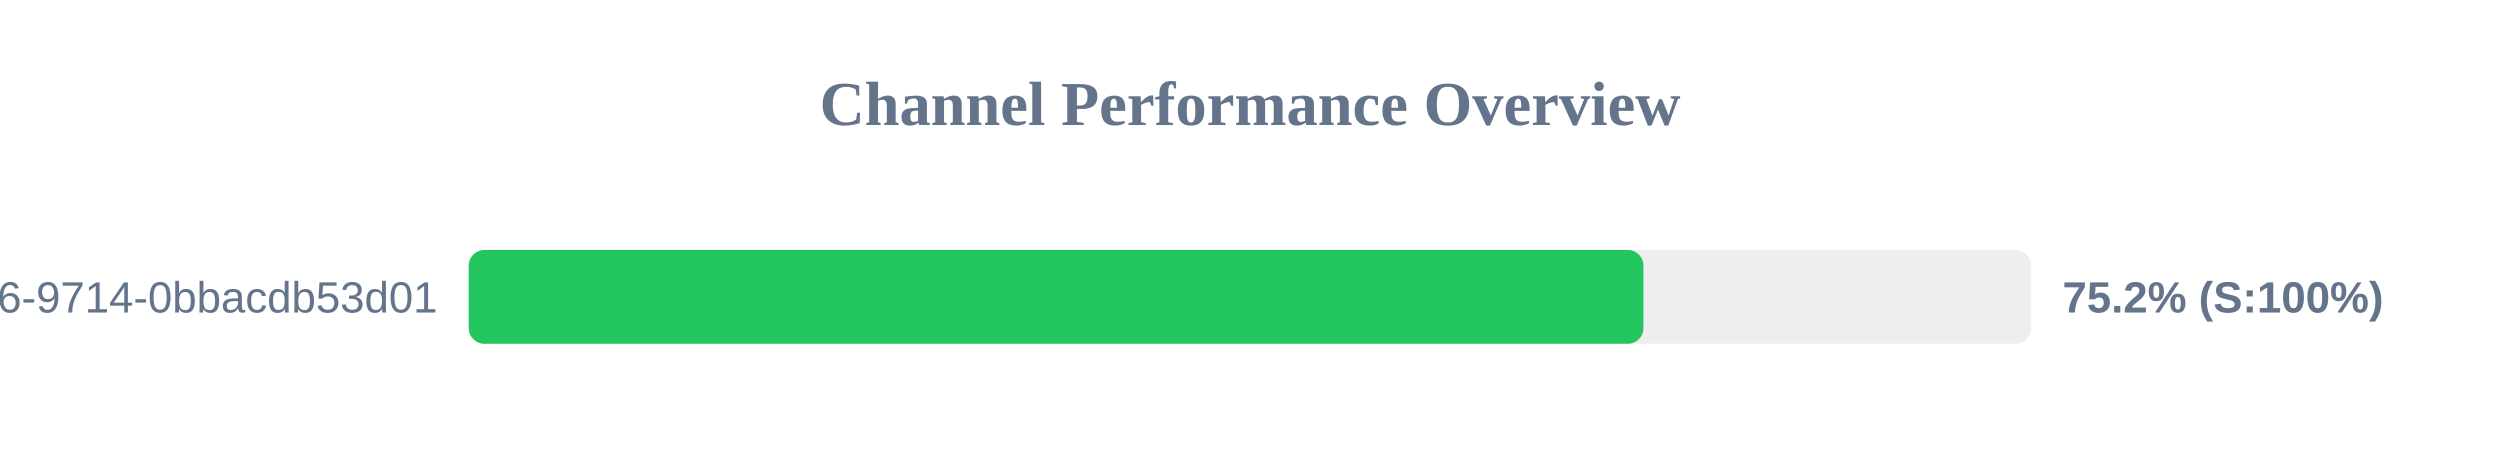
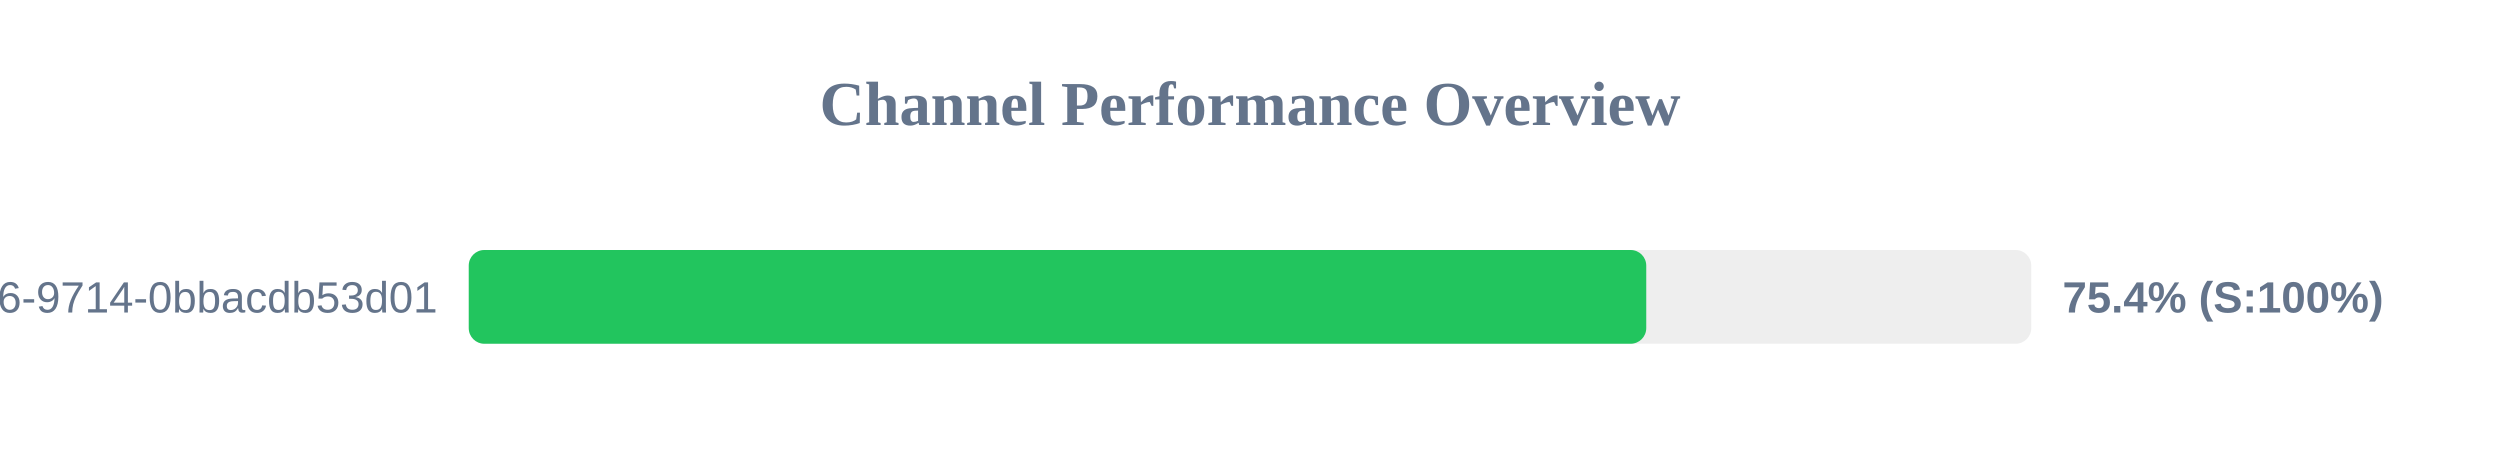
<svg xmlns="http://www.w3.org/2000/svg" width="800" height="150" version="1.1">
  <style>
        .row { font: 14px Arial; fill: #64748b; }
        .score { font: bold 14px Arial; fill: #64748b; }
    </style>
  <text x="400" y="40" text-anchor="middle" font-size="20px" font-weight="bold" fill="#64748b">Channel Performance Overview</text>
  <rect x="150" y="80" width="500" height="30" fill="#eee" rx="5" />
-   <rect x="150" y="80" width="375.9" height="30" fill="#22c55e" rx="5" />
+   <rect x="150" y="80" width="376.8" height="30" fill="#22c55e" rx="5" />
  <text x="140" y="100" text-anchor="end" class="row">?uuid=23125f6e-ec56-4c26-9714-0bbacdb53d01</text>
-   <text x="660" y="100" text-anchor="start" class="score">75.2% (S:100%)</text>
+   <text x="660" y="100" text-anchor="start" class="score">75.4% (S:100%)</text>
</svg>
